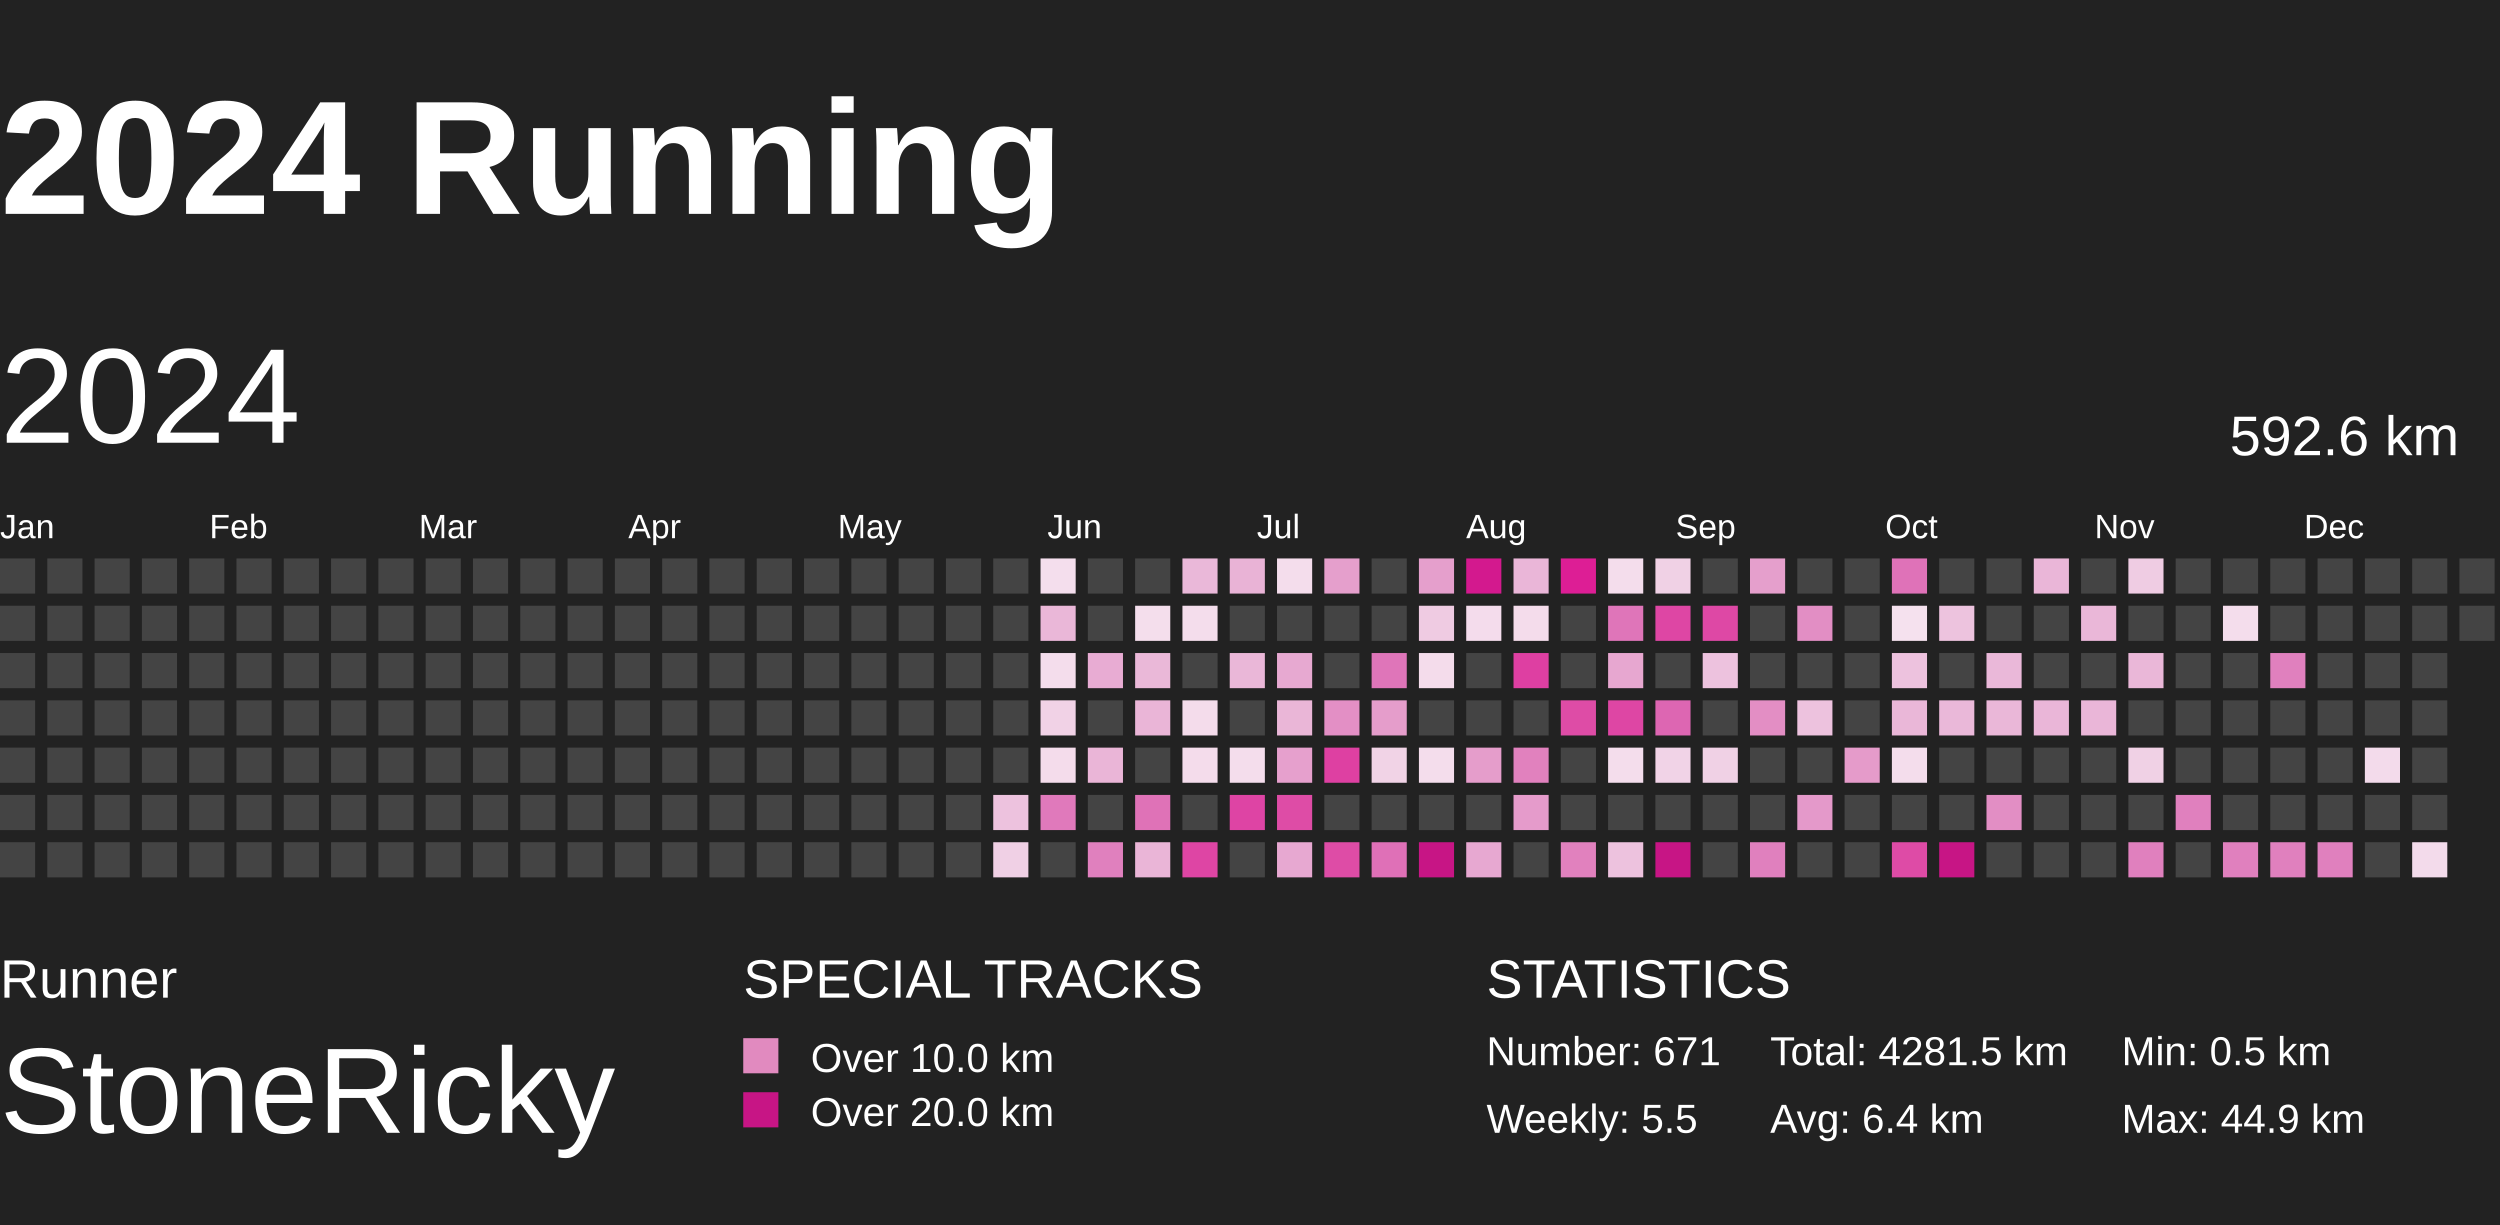
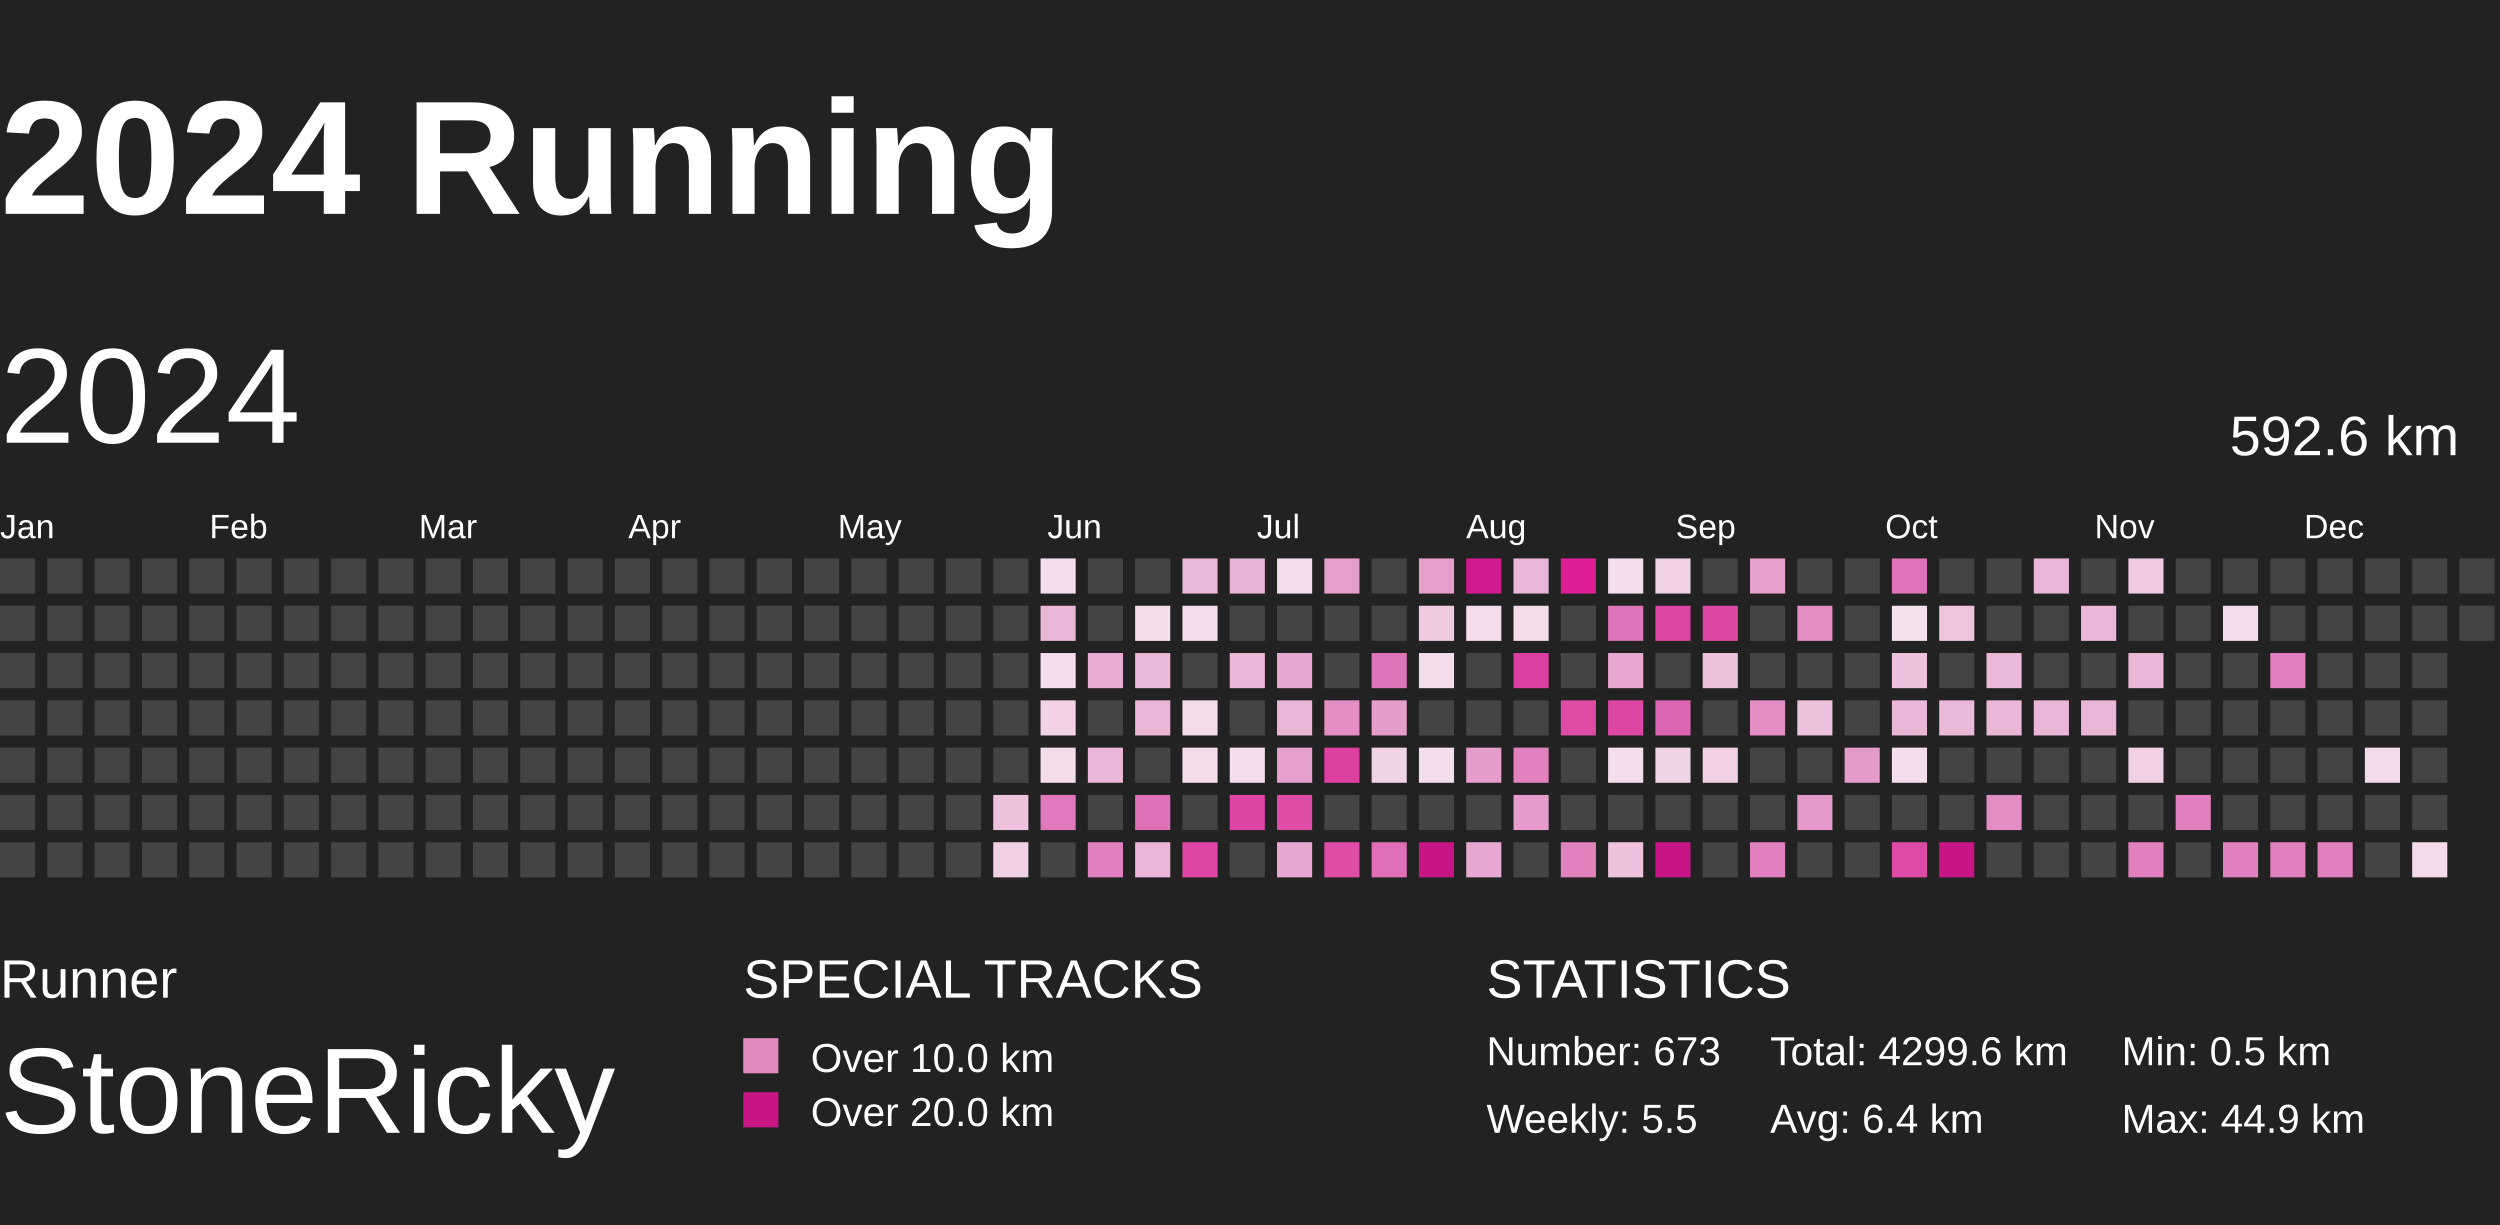
<svg xmlns="http://www.w3.org/2000/svg" baseProfile="full" height="98mm" version="1.1" viewBox="10,9,185,81" width="200mm">
  <defs>
    <pattern height="2" id="indoor-stripe" patternUnits="userSpaceOnUse" width="2">
      <line stroke="white" stroke-opacity="0.45" stroke-width="0.5" x1="0" x2="2" y1="2" y2="0" />
    </pattern>
  </defs>
  <rect fill="#222222" height="98" width="200" x="0" y="0" />
  <text fill="#FFFFFF" style="font-size:12px; font-family:Arial; font-weight:bold;" x="10" y="20">2024 Running</text>
  <text fill="#FFFFFF" style="font-size:4px; font-family:Arial" x="10" y="78">Runner</text>
  <text fill="#FFFFFF" style="font-size:9px; font-family:Arial" x="10" y="88">StoneRicky</text>
  <text fill="#FFFFFF" style="font-size:4px; font-family:Arial" x="65" y="78">SPECIAL TRACKS</text>
  <rect fill="#E18ABF" height="2.6" width="2.6" x="65" y="81" />
  <text fill="#FFFFFF" style="font-size:3px; font-family:Arial" x="70" y="83.5">Over 10.0 km</text>
  <rect fill="#C71585" height="2.6" width="2.6" x="65" y="85" />
  <text fill="#FFFFFF" style="font-size:3px; font-family:Arial" x="70" y="87.5">Over 20.0 km</text>
  <text fill="#FFFFFF" style="font-size:4px; font-family:Arial" x="120" y="78">STATISTICS</text>
-   <text fill="#FFFFFF" style="font-size:3px; font-family:Arial" x="120" y="83">Number: 671</text>
+   <text fill="#FFFFFF" style="font-size:3px; font-family:Arial" x="120" y="83">Number: 673</text>
  <text fill="#FFFFFF" style="font-size:3px; font-family:Arial" x="120" y="88">Weekly: 5.5</text>
-   <text fill="#FFFFFF" style="font-size:3px; font-family:Arial" x="141" y="83">Total: 4281.5 km</text>
+   <text fill="#FFFFFF" style="font-size:3px; font-family:Arial" x="141" y="83">Total: 4299.6 km</text>
  <text fill="#FFFFFF" style="font-size:3px; font-family:Arial" x="141" y="88">Avg: 6.4 km</text>
  <text fill="#FFFFFF" style="font-size:3px; font-family:Arial" x="167" y="83">Min: 0.5 km</text>
  <text fill="#FFFFFF" style="font-size:3px; font-family:Arial" x="167" y="88">Max: 44.9 km</text>
  <text dominant-baseline="hanging" fill="#FFFFFF" style="font-size:10.0px; font-family:Arial;" x="10" y="30">2024</text>
  <text dominant-baseline="hanging" fill="#FFFFFF" style="font-size:4.125px; font-family:Arial;" x="175" y="35">592.6 km</text>
  <text fill="#FFFFFF" style="font-size:2.5px; font-family:Arial" x="10.0" y="44">Jan</text>
  <text fill="#FFFFFF" style="font-size:2.5px; font-family:Arial" x="25.5" y="44">Feb</text>
  <text fill="#FFFFFF" style="font-size:2.5px; font-family:Arial" x="41.0" y="44">Mar</text>
  <text fill="#FFFFFF" style="font-size:2.5px; font-family:Arial" x="56.5" y="44">Apr</text>
  <text fill="#FFFFFF" style="font-size:2.5px; font-family:Arial" x="72.0" y="44">May</text>
  <text fill="#FFFFFF" style="font-size:2.5px; font-family:Arial" x="87.5" y="44">Jun</text>
  <text fill="#FFFFFF" style="font-size:2.5px; font-family:Arial" x="103.0" y="44">Jul</text>
  <text fill="#FFFFFF" style="font-size:2.5px; font-family:Arial" x="118.5" y="44">Aug</text>
  <text fill="#FFFFFF" style="font-size:2.5px; font-family:Arial" x="134.0" y="44">Sep</text>
  <text fill="#FFFFFF" style="font-size:2.5px; font-family:Arial" x="149.5" y="44">Oct</text>
  <text fill="#FFFFFF" style="font-size:2.5px; font-family:Arial" x="165.0" y="44">Nov</text>
  <text fill="#FFFFFF" style="font-size:2.5px; font-family:Arial" x="180.5" y="44">Dec</text>
  <rect fill="#444444" height="2.6" width="2.6" x="10.0" y="45.5" />
  <rect fill="#444444" height="2.6" width="2.6" x="10.0" y="49.0" />
  <rect fill="#444444" height="2.6" width="2.6" x="10.0" y="52.5" />
  <rect fill="#444444" height="2.6" width="2.6" x="10.0" y="56.0" />
  <rect fill="#444444" height="2.6" width="2.6" x="10.0" y="59.5" />
  <rect fill="#444444" height="2.6" width="2.6" x="10.0" y="63.0" />
  <rect fill="#444444" height="2.6" width="2.6" x="10.0" y="66.5" />
  <rect fill="#444444" height="2.6" width="2.6" x="13.5" y="45.5" />
  <rect fill="#444444" height="2.6" width="2.6" x="13.5" y="49.0" />
  <rect fill="#444444" height="2.6" width="2.6" x="13.5" y="52.5" />
  <rect fill="#444444" height="2.6" width="2.6" x="13.5" y="56.0" />
  <rect fill="#444444" height="2.6" width="2.6" x="13.5" y="59.5" />
  <rect fill="#444444" height="2.6" width="2.6" x="13.5" y="63.0" />
  <rect fill="#444444" height="2.6" width="2.6" x="13.5" y="66.5" />
  <rect fill="#444444" height="2.6" width="2.6" x="17.0" y="45.5" />
  <rect fill="#444444" height="2.6" width="2.6" x="17.0" y="49.0" />
  <rect fill="#444444" height="2.6" width="2.6" x="17.0" y="52.5" />
  <rect fill="#444444" height="2.6" width="2.6" x="17.0" y="56.0" />
  <rect fill="#444444" height="2.6" width="2.6" x="17.0" y="59.5" />
  <rect fill="#444444" height="2.6" width="2.6" x="17.0" y="63.0" />
  <rect fill="#444444" height="2.6" width="2.6" x="17.0" y="66.5" />
  <rect fill="#444444" height="2.6" width="2.6" x="20.5" y="45.5" />
  <rect fill="#444444" height="2.6" width="2.6" x="20.5" y="49.0" />
  <rect fill="#444444" height="2.6" width="2.6" x="20.5" y="52.5" />
  <rect fill="#444444" height="2.6" width="2.6" x="20.5" y="56.0" />
  <rect fill="#444444" height="2.6" width="2.6" x="20.5" y="59.5" />
  <rect fill="#444444" height="2.6" width="2.6" x="20.5" y="63.0" />
  <rect fill="#444444" height="2.6" width="2.6" x="20.5" y="66.5" />
  <rect fill="#444444" height="2.6" width="2.6" x="24.0" y="45.5" />
  <rect fill="#444444" height="2.6" width="2.6" x="24.0" y="49.0" />
  <rect fill="#444444" height="2.6" width="2.6" x="24.0" y="52.5" />
  <rect fill="#444444" height="2.6" width="2.6" x="24.0" y="56.0" />
  <rect fill="#444444" height="2.6" width="2.6" x="24.0" y="59.5" />
  <rect fill="#444444" height="2.6" width="2.6" x="24.0" y="63.0" />
  <rect fill="#444444" height="2.6" width="2.6" x="24.0" y="66.5" />
  <rect fill="#444444" height="2.6" width="2.6" x="27.5" y="45.5" />
  <rect fill="#444444" height="2.6" width="2.6" x="27.5" y="49.0" />
  <rect fill="#444444" height="2.6" width="2.6" x="27.5" y="52.5" />
  <rect fill="#444444" height="2.6" width="2.6" x="27.5" y="56.0" />
  <rect fill="#444444" height="2.6" width="2.6" x="27.5" y="59.5" />
  <rect fill="#444444" height="2.6" width="2.6" x="27.5" y="63.0" />
  <rect fill="#444444" height="2.6" width="2.6" x="27.5" y="66.5" />
  <rect fill="#444444" height="2.6" width="2.6" x="31.0" y="45.5" />
  <rect fill="#444444" height="2.6" width="2.6" x="31.0" y="49.0" />
  <rect fill="#444444" height="2.6" width="2.6" x="31.0" y="52.5" />
  <rect fill="#444444" height="2.6" width="2.6" x="31.0" y="56.0" />
  <rect fill="#444444" height="2.6" width="2.6" x="31.0" y="59.5" />
  <rect fill="#444444" height="2.6" width="2.6" x="31.0" y="63.0" />
  <rect fill="#444444" height="2.6" width="2.6" x="31.0" y="66.5" />
  <rect fill="#444444" height="2.6" width="2.6" x="34.5" y="45.5" />
  <rect fill="#444444" height="2.6" width="2.6" x="34.5" y="49.0" />
  <rect fill="#444444" height="2.6" width="2.6" x="34.5" y="52.5" />
  <rect fill="#444444" height="2.6" width="2.6" x="34.5" y="56.0" />
  <rect fill="#444444" height="2.6" width="2.6" x="34.5" y="59.5" />
  <rect fill="#444444" height="2.6" width="2.6" x="34.5" y="63.0" />
  <rect fill="#444444" height="2.6" width="2.6" x="34.5" y="66.5" />
  <rect fill="#444444" height="2.6" width="2.6" x="38.0" y="45.5" />
  <rect fill="#444444" height="2.6" width="2.6" x="38.0" y="49.0" />
  <rect fill="#444444" height="2.6" width="2.6" x="38.0" y="52.5" />
  <rect fill="#444444" height="2.6" width="2.6" x="38.0" y="56.0" />
  <rect fill="#444444" height="2.6" width="2.6" x="38.0" y="59.5" />
  <rect fill="#444444" height="2.6" width="2.6" x="38.0" y="63.0" />
  <rect fill="#444444" height="2.6" width="2.6" x="38.0" y="66.5" />
  <rect fill="#444444" height="2.6" width="2.6" x="41.5" y="45.5" />
  <rect fill="#444444" height="2.6" width="2.6" x="41.5" y="49.0" />
  <rect fill="#444444" height="2.6" width="2.6" x="41.5" y="52.5" />
  <rect fill="#444444" height="2.6" width="2.6" x="41.5" y="56.0" />
  <rect fill="#444444" height="2.6" width="2.6" x="41.5" y="59.5" />
  <rect fill="#444444" height="2.6" width="2.6" x="41.5" y="63.0" />
  <rect fill="#444444" height="2.6" width="2.6" x="41.5" y="66.5" />
  <rect fill="#444444" height="2.6" width="2.6" x="45.0" y="45.5" />
  <rect fill="#444444" height="2.6" width="2.6" x="45.0" y="49.0" />
  <rect fill="#444444" height="2.6" width="2.6" x="45.0" y="52.5" />
  <rect fill="#444444" height="2.6" width="2.6" x="45.0" y="56.0" />
  <rect fill="#444444" height="2.6" width="2.6" x="45.0" y="59.5" />
  <rect fill="#444444" height="2.6" width="2.6" x="45.0" y="63.0" />
  <rect fill="#444444" height="2.6" width="2.6" x="45.0" y="66.5" />
  <rect fill="#444444" height="2.6" width="2.6" x="48.5" y="45.5" />
  <rect fill="#444444" height="2.6" width="2.6" x="48.5" y="49.0" />
  <rect fill="#444444" height="2.6" width="2.6" x="48.5" y="52.5" />
  <rect fill="#444444" height="2.6" width="2.6" x="48.5" y="56.0" />
  <rect fill="#444444" height="2.6" width="2.6" x="48.5" y="59.5" />
  <rect fill="#444444" height="2.6" width="2.6" x="48.5" y="63.0" />
  <rect fill="#444444" height="2.6" width="2.6" x="48.5" y="66.5" />
  <rect fill="#444444" height="2.6" width="2.6" x="52.0" y="45.5" />
  <rect fill="#444444" height="2.6" width="2.6" x="52.0" y="49.0" />
  <rect fill="#444444" height="2.6" width="2.6" x="52.0" y="52.5" />
  <rect fill="#444444" height="2.6" width="2.6" x="52.0" y="56.0" />
  <rect fill="#444444" height="2.6" width="2.6" x="52.0" y="59.5" />
  <rect fill="#444444" height="2.6" width="2.6" x="52.0" y="63.0" />
  <rect fill="#444444" height="2.6" width="2.6" x="52.0" y="66.5" />
  <rect fill="#444444" height="2.6" width="2.6" x="55.5" y="45.5" />
  <rect fill="#444444" height="2.6" width="2.6" x="55.5" y="49.0" />
  <rect fill="#444444" height="2.6" width="2.6" x="55.5" y="52.5" />
  <rect fill="#444444" height="2.6" width="2.6" x="55.5" y="56.0" />
  <rect fill="#444444" height="2.6" width="2.6" x="55.5" y="59.5" />
  <rect fill="#444444" height="2.6" width="2.6" x="55.5" y="63.0" />
  <rect fill="#444444" height="2.6" width="2.6" x="55.5" y="66.5" />
  <rect fill="#444444" height="2.6" width="2.6" x="59.0" y="45.5" />
  <rect fill="#444444" height="2.6" width="2.6" x="59.0" y="49.0" />
  <rect fill="#444444" height="2.6" width="2.6" x="59.0" y="52.5" />
  <rect fill="#444444" height="2.6" width="2.6" x="59.0" y="56.0" />
  <rect fill="#444444" height="2.6" width="2.6" x="59.0" y="59.5" />
  <rect fill="#444444" height="2.6" width="2.6" x="59.0" y="63.0" />
  <rect fill="#444444" height="2.6" width="2.6" x="59.0" y="66.5" />
  <rect fill="#444444" height="2.6" width="2.6" x="62.5" y="45.5" />
  <rect fill="#444444" height="2.6" width="2.6" x="62.5" y="49.0" />
  <rect fill="#444444" height="2.6" width="2.6" x="62.5" y="52.5" />
  <rect fill="#444444" height="2.6" width="2.6" x="62.5" y="56.0" />
  <rect fill="#444444" height="2.6" width="2.6" x="62.5" y="59.5" />
  <rect fill="#444444" height="2.6" width="2.6" x="62.5" y="63.0" />
  <rect fill="#444444" height="2.6" width="2.6" x="62.5" y="66.5" />
  <rect fill="#444444" height="2.6" width="2.6" x="66.0" y="45.5" />
  <rect fill="#444444" height="2.6" width="2.6" x="66.0" y="49.0" />
  <rect fill="#444444" height="2.6" width="2.6" x="66.0" y="52.5" />
  <rect fill="#444444" height="2.6" width="2.6" x="66.0" y="56.0" />
  <rect fill="#444444" height="2.6" width="2.6" x="66.0" y="59.5" />
  <rect fill="#444444" height="2.6" width="2.6" x="66.0" y="63.0" />
  <rect fill="#444444" height="2.6" width="2.6" x="66.0" y="66.5" />
  <rect fill="#444444" height="2.6" width="2.6" x="69.5" y="45.5" />
  <rect fill="#444444" height="2.6" width="2.6" x="69.5" y="49.0" />
  <rect fill="#444444" height="2.6" width="2.6" x="69.5" y="52.5" />
  <rect fill="#444444" height="2.6" width="2.6" x="69.5" y="56.0" />
  <rect fill="#444444" height="2.6" width="2.6" x="69.5" y="59.5" />
  <rect fill="#444444" height="2.6" width="2.6" x="69.5" y="63.0" />
  <rect fill="#444444" height="2.6" width="2.6" x="69.5" y="66.5" />
  <rect fill="#444444" height="2.6" width="2.6" x="73.0" y="45.5" />
  <rect fill="#444444" height="2.6" width="2.6" x="73.0" y="49.0" />
  <rect fill="#444444" height="2.6" width="2.6" x="73.0" y="52.5" />
  <rect fill="#444444" height="2.6" width="2.6" x="73.0" y="56.0" />
  <rect fill="#444444" height="2.6" width="2.6" x="73.0" y="59.5" />
  <rect fill="#444444" height="2.6" width="2.6" x="73.0" y="63.0" />
  <rect fill="#444444" height="2.6" width="2.6" x="73.0" y="66.5" />
  <rect fill="#444444" height="2.6" width="2.6" x="76.5" y="45.5" />
  <rect fill="#444444" height="2.6" width="2.6" x="76.5" y="49.0" />
  <rect fill="#444444" height="2.6" width="2.6" x="76.5" y="52.5" />
  <rect fill="#444444" height="2.6" width="2.6" x="76.5" y="56.0" />
  <rect fill="#444444" height="2.6" width="2.6" x="76.5" y="59.5" />
  <rect fill="#444444" height="2.6" width="2.6" x="76.5" y="63.0" />
  <rect fill="#444444" height="2.6" width="2.6" x="76.5" y="66.5" />
  <rect fill="#444444" height="2.6" width="2.6" x="80.0" y="45.5" />
  <rect fill="#444444" height="2.6" width="2.6" x="80.0" y="49.0" />
  <rect fill="#444444" height="2.6" width="2.6" x="80.0" y="52.5" />
  <rect fill="#444444" height="2.6" width="2.6" x="80.0" y="56.0" />
  <rect fill="#444444" height="2.6" width="2.6" x="80.0" y="59.5" />
  <rect fill="#444444" height="2.6" width="2.6" x="80.0" y="63.0" />
  <rect fill="#444444" height="2.6" width="2.6" x="80.0" y="66.5" />
  <rect fill="#444444" height="2.6" width="2.6" x="83.5" y="45.5" />
  <rect fill="#444444" height="2.6" width="2.6" x="83.5" y="49.0" />
  <rect fill="#444444" height="2.6" width="2.6" x="83.5" y="52.5" />
  <rect fill="#444444" height="2.6" width="2.6" x="83.5" y="56.0" />
  <rect fill="#444444" height="2.6" width="2.6" x="83.5" y="59.5" />
  <rect fill="#edc2de" height="2.6" width="2.6" x="83.5" y="63.0" />
  <rect fill="#f0d0e5" height="2.6" width="2.6" x="83.5" y="66.5" />
  <rect fill="#f4deed" height="2.6" width="2.6" x="87.0" y="45.5" />
  <rect fill="#eab7d8" height="2.6" width="2.6" x="87.0" y="49.0" />
  <rect fill="#f4ddec" height="2.6" width="2.6" x="87.0" y="52.5" />
  <rect fill="#f1d2e6" height="2.6" width="2.6" x="87.0" y="56.0" />
  <rect fill="#f4dceb" height="2.6" width="2.6" x="87.0" y="59.5" />
  <rect fill="#e079bb" height="2.6" width="2.6" x="87.0" y="63.0" />
  <rect fill="#444444" height="2.6" width="2.6" x="87.0" y="66.5" />
  <rect fill="#444444" height="2.6" width="2.6" x="90.5" y="45.5" />
  <rect fill="#444444" height="2.6" width="2.6" x="90.5" y="49.0" />
  <rect fill="#e8acd3" height="2.6" width="2.6" x="90.5" y="52.5" />
  <rect fill="#444444" height="2.6" width="2.6" x="90.5" y="56.0" />
  <rect fill="#eab5d7" height="2.6" width="2.6" x="90.5" y="59.5" />
  <rect fill="#444444" height="2.6" width="2.6" x="90.5" y="63.0" />
  <rect fill="#e080be" height="2.6" width="2.6" x="90.5" y="66.5" />
  <rect fill="#444444" height="2.6" width="2.6" x="94.0" y="45.5" />
  <rect fill="#f4deec" height="2.6" width="2.6" x="94.0" y="49.0" />
  <rect fill="#eab8d8" height="2.6" width="2.6" x="94.0" y="52.5" />
  <rect fill="#eab5d7" height="2.6" width="2.6" x="94.0" y="56.0" />
  <rect fill="#444444" height="2.6" width="2.6" x="94.0" y="59.5" />
  <rect fill="#df72b7" height="2.6" width="2.6" x="94.0" y="63.0" />
  <rect fill="#eab5d7" height="2.6" width="2.6" x="94.0" y="66.5" />
  <rect fill="#eab8d9" height="2.6" width="2.6" x="97.5" y="45.5" />
  <rect fill="#f4ddec" height="2.6" width="2.6" x="97.5" y="49.0" />
  <rect fill="#444444" height="2.6" width="2.6" x="97.5" y="52.5" />
  <rect fill="#f4dceb" height="2.6" width="2.6" x="97.5" y="56.0" />
  <rect fill="#f4dceb" height="2.6" width="2.6" x="97.5" y="59.5" />
  <rect fill="#444444" height="2.6" width="2.6" x="97.5" y="63.0" />
  <rect fill="#de45a4" height="2.6" width="2.6" x="97.5" y="66.5" />
  <rect fill="#e9b3d6" height="2.6" width="2.6" x="101.0" y="45.5" />
  <rect fill="#444444" height="2.6" width="2.6" x="101.0" y="49.0" />
  <rect fill="#eab7d8" height="2.6" width="2.6" x="101.0" y="52.5" />
  <rect fill="#444444" height="2.6" width="2.6" x="101.0" y="56.0" />
  <rect fill="#f4ddec" height="2.6" width="2.6" x="101.0" y="59.5" />
  <rect fill="#de44a4" height="2.6" width="2.6" x="101.0" y="63.0" />
  <rect fill="#444444" height="2.6" width="2.6" x="101.0" y="66.5" />
  <rect fill="#f4ddec" height="2.6" width="2.6" x="104.5" y="45.5" />
  <rect fill="#444444" height="2.6" width="2.6" x="104.5" y="49.0" />
  <rect fill="#e7a9d1" height="2.6" width="2.6" x="104.5" y="52.5" />
  <rect fill="#eab6d7" height="2.6" width="2.6" x="104.5" y="56.0" />
  <rect fill="#e6a0cd" height="2.6" width="2.6" x="104.5" y="59.5" />
  <rect fill="#de4ca6" height="2.6" width="2.6" x="104.5" y="63.0" />
  <rect fill="#e7a8d1" height="2.6" width="2.6" x="104.5" y="66.5" />
  <rect fill="#e59fcc" height="2.6" width="2.6" x="108.0" y="45.5" />
  <rect fill="#444444" height="2.6" width="2.6" x="108.0" y="49.0" />
  <rect fill="#444444" height="2.6" width="2.6" x="108.0" y="52.5" />
  <rect fill="#e38fc5" height="2.6" width="2.6" x="108.0" y="56.0" />
  <rect fill="#de40a2" height="2.6" width="2.6" x="108.0" y="59.5" />
  <rect fill="#444444" height="2.6" width="2.6" x="108.0" y="63.0" />
  <rect fill="#de4ca6" height="2.6" width="2.6" x="108.0" y="66.5" />
  <rect fill="#444444" height="2.6" width="2.6" x="111.5" y="45.5" />
  <rect fill="#444444" height="2.6" width="2.6" x="111.5" y="49.0" />
  <rect fill="#df75b9" height="2.6" width="2.6" x="111.5" y="52.5" />
  <rect fill="#e59dcb" height="2.6" width="2.6" x="111.5" y="56.0" />
  <rect fill="#f1d3e6" height="2.6" width="2.6" x="111.5" y="59.5" />
  <rect fill="#444444" height="2.6" width="2.6" x="111.5" y="63.0" />
  <rect fill="#df70b7" height="2.6" width="2.6" x="111.5" y="66.5" />
  <rect fill="#e59fcc" height="2.6" width="2.6" x="115.0" y="45.5" />
  <rect fill="#efcbe2" height="2.6" width="2.6" x="115.0" y="49.0" />
  <rect fill="#f4dceb" height="2.6" width="2.6" x="115.0" y="52.5" />
  <rect fill="#444444" height="2.6" width="2.6" x="115.0" y="56.0" />
  <rect fill="#f4ddec" height="2.6" width="2.6" x="115.0" y="59.5" />
  <rect fill="#444444" height="2.6" width="2.6" x="115.0" y="63.0" />
  <rect fill="#C71585" height="2.6" width="2.6" x="115.0" y="66.5" />
  <rect fill="#d3198e" height="2.6" width="2.6" x="118.5" y="45.5" />
  <rect fill="#f4dcec" height="2.6" width="2.6" x="118.5" y="49.0" />
  <rect fill="#444444" height="2.6" width="2.6" x="118.5" y="52.5" />
  <rect fill="#444444" height="2.6" width="2.6" x="118.5" y="56.0" />
  <rect fill="#e59dcb" height="2.6" width="2.6" x="118.5" y="59.5" />
  <rect fill="#444444" height="2.6" width="2.6" x="118.5" y="63.0" />
  <rect fill="#e7a8d1" height="2.6" width="2.6" x="118.5" y="66.5" />
  <rect fill="#eab6d8" height="2.6" width="2.6" x="122.0" y="45.5" />
  <rect fill="#f4dceb" height="2.6" width="2.6" x="122.0" y="49.0" />
  <rect fill="#de3fa2" height="2.6" width="2.6" x="122.0" y="52.5" />
  <rect fill="#444444" height="2.6" width="2.6" x="122.0" y="56.0" />
  <rect fill="#e181be" height="2.6" width="2.6" x="122.0" y="59.5" />
  <rect fill="#e59bcb" height="2.6" width="2.6" x="122.0" y="63.0" />
  <rect fill="#444444" height="2.6" width="2.6" x="122.0" y="66.5" />
  <rect fill="#dd1e95" height="2.6" width="2.6" x="125.5" y="45.5" />
  <rect fill="#444444" height="2.6" width="2.6" x="125.5" y="49.0" />
  <rect fill="#444444" height="2.6" width="2.6" x="125.5" y="52.5" />
  <rect fill="#de4ca6" height="2.6" width="2.6" x="125.5" y="56.0" />
  <rect fill="#444444" height="2.6" width="2.6" x="125.5" y="59.5" />
  <rect fill="#444444" height="2.6" width="2.6" x="125.5" y="63.0" />
  <rect fill="#e181be" height="2.6" width="2.6" x="125.5" y="66.5" />
  <rect fill="#f4ddec" height="2.6" width="2.6" x="129.0" y="45.5" />
  <rect fill="#df75b9" height="2.6" width="2.6" x="129.0" y="49.0" />
  <rect fill="#e7a7d0" height="2.6" width="2.6" x="129.0" y="52.5" />
  <rect fill="#de46a4" height="2.6" width="2.6" x="129.0" y="56.0" />
  <rect fill="#f4ddec" height="2.6" width="2.6" x="129.0" y="59.5" />
  <rect fill="#444444" height="2.6" width="2.6" x="129.0" y="63.0" />
  <rect fill="#edc2de" height="2.6" width="2.6" x="129.0" y="66.5" />
  <rect fill="#f0d1e5" height="2.6" width="2.6" x="132.5" y="45.5" />
  <rect fill="#de46a4" height="2.6" width="2.6" x="132.5" y="49.0" />
  <rect fill="#444444" height="2.6" width="2.6" x="132.5" y="52.5" />
  <rect fill="#dd66b2" height="2.6" width="2.6" x="132.5" y="56.0" />
  <rect fill="#f1d3e7" height="2.6" width="2.6" x="132.5" y="59.5" />
  <rect fill="#444444" height="2.6" width="2.6" x="132.5" y="63.0" />
  <rect fill="#C71585" height="2.6" width="2.6" x="132.5" y="66.5" />
  <rect fill="#444444" height="2.6" width="2.6" x="136.0" y="45.5" />
  <rect fill="#de48a5" height="2.6" width="2.6" x="136.0" y="49.0" />
  <rect fill="#edc2de" height="2.6" width="2.6" x="136.0" y="52.5" />
  <rect fill="#444444" height="2.6" width="2.6" x="136.0" y="56.0" />
  <rect fill="#f0d1e5" height="2.6" width="2.6" x="136.0" y="59.5" />
  <rect fill="#444444" height="2.6" width="2.6" x="136.0" y="63.0" />
  <rect fill="#444444" height="2.6" width="2.6" x="136.0" y="66.5" />
  <rect fill="#e59fcc" height="2.6" width="2.6" x="139.5" y="45.5" />
  <rect fill="#444444" height="2.6" width="2.6" x="139.5" y="49.0" />
  <rect fill="#444444" height="2.6" width="2.6" x="139.5" y="52.5" />
  <rect fill="#e38ec4" height="2.6" width="2.6" x="139.5" y="56.0" />
  <rect fill="#444444" height="2.6" width="2.6" x="139.5" y="59.5" />
  <rect fill="#444444" height="2.6" width="2.6" x="139.5" y="63.0" />
  <rect fill="#e080be" height="2.6" width="2.6" x="139.5" y="66.5" />
  <rect fill="#444444" height="2.6" width="2.6" x="143.0" y="45.5" />
  <rect fill="#e28ec4" height="2.6" width="2.6" x="143.0" y="49.0" />
  <rect fill="#444444" height="2.6" width="2.6" x="143.0" y="52.5" />
  <rect fill="#edc2de" height="2.6" width="2.6" x="143.0" y="56.0" />
  <rect fill="#444444" height="2.6" width="2.6" x="143.0" y="59.5" />
  <rect fill="#e499ca" height="2.6" width="2.6" x="143.0" y="63.0" />
  <rect fill="#444444" height="2.6" width="2.6" x="143.0" y="66.5" />
  <rect fill="#444444" height="2.6" width="2.6" x="146.5" y="45.5" />
  <rect fill="#444444" height="2.6" width="2.6" x="146.5" y="49.0" />
  <rect fill="#444444" height="2.6" width="2.6" x="146.5" y="52.5" />
  <rect fill="#444444" height="2.6" width="2.6" x="146.5" y="56.0" />
  <rect fill="#e59bca" height="2.6" width="2.6" x="146.5" y="59.5" />
  <rect fill="#444444" height="2.6" width="2.6" x="146.5" y="63.0" />
  <rect fill="#444444" height="2.6" width="2.6" x="146.5" y="66.5" />
  <rect fill="#df72b8" height="2.6" width="2.6" x="150.0" y="45.5" />
  <rect fill="#f5e1ee" height="2.6" width="2.6" x="150.0" y="49.0" />
  <rect fill="#edc2de" height="2.6" width="2.6" x="150.0" y="52.5" />
  <rect fill="#eab7d8" height="2.6" width="2.6" x="150.0" y="56.0" />
  <rect fill="#f4ddec" height="2.6" width="2.6" x="150.0" y="59.5" />
  <rect fill="#444444" height="2.6" width="2.6" x="150.0" y="63.0" />
  <rect fill="#de4ba6" height="2.6" width="2.6" x="150.0" y="66.5" />
  <rect fill="#444444" height="2.6" width="2.6" x="153.5" y="45.5" />
  <rect fill="#edc3de" height="2.6" width="2.6" x="153.5" y="49.0" />
  <rect fill="#444444" height="2.6" width="2.6" x="153.5" y="52.5" />
  <rect fill="#eab8d9" height="2.6" width="2.6" x="153.5" y="56.0" />
  <rect fill="#444444" height="2.6" width="2.6" x="153.5" y="59.5" />
  <rect fill="#444444" height="2.6" width="2.6" x="153.5" y="63.0" />
  <rect fill="#C71585" height="2.6" width="2.6" x="153.5" y="66.5" />
  <rect fill="#444444" height="2.6" width="2.6" x="157.0" y="45.5" />
  <rect fill="#444444" height="2.6" width="2.6" x="157.0" y="49.0" />
  <rect fill="#eab8d9" height="2.6" width="2.6" x="157.0" y="52.5" />
  <rect fill="#eab7d8" height="2.6" width="2.6" x="157.0" y="56.0" />
  <rect fill="#444444" height="2.6" width="2.6" x="157.0" y="59.5" />
  <rect fill="#e28ec4" height="2.6" width="2.6" x="157.0" y="63.0" />
  <rect fill="#444444" height="2.6" width="2.6" x="157.0" y="66.5" />
  <rect fill="#eab6d8" height="2.6" width="2.6" x="160.5" y="45.5" />
  <rect fill="#444444" height="2.6" width="2.6" x="160.5" y="49.0" />
  <rect fill="#444444" height="2.6" width="2.6" x="160.5" y="52.5" />
  <rect fill="#eab6d8" height="2.6" width="2.6" x="160.5" y="56.0" />
  <rect fill="#444444" height="2.6" width="2.6" x="160.5" y="59.5" />
  <rect fill="#444444" height="2.6" width="2.6" x="160.5" y="63.0" />
  <rect fill="#444444" height="2.6" width="2.6" x="160.5" y="66.5" />
  <rect fill="#444444" height="2.6" width="2.6" x="164.0" y="45.5" />
  <rect fill="#eab7d8" height="2.6" width="2.6" x="164.0" y="49.0" />
  <rect fill="#444444" height="2.6" width="2.6" x="164.0" y="52.5" />
  <rect fill="#eab6d8" height="2.6" width="2.6" x="164.0" y="56.0" />
  <rect fill="#444444" height="2.6" width="2.6" x="164.0" y="59.5" />
  <rect fill="#444444" height="2.6" width="2.6" x="164.0" y="63.0" />
  <rect fill="#444444" height="2.6" width="2.6" x="164.0" y="66.5" />
  <rect fill="#efcce3" height="2.6" width="2.6" x="167.5" y="45.5" />
  <rect fill="#444444" height="2.6" width="2.6" x="167.5" y="49.0" />
  <rect fill="#eab7d8" height="2.6" width="2.6" x="167.5" y="52.5" />
  <rect fill="#444444" height="2.6" width="2.6" x="167.5" y="56.0" />
  <rect fill="#f0d1e5" height="2.6" width="2.6" x="167.5" y="59.5" />
  <rect fill="#444444" height="2.6" width="2.6" x="167.5" y="63.0" />
  <rect fill="#e080be" height="2.6" width="2.6" x="167.5" y="66.5" />
  <rect fill="#444444" height="2.6" width="2.6" x="171.0" y="45.5" />
  <rect fill="#444444" height="2.6" width="2.6" x="171.0" y="49.0" />
  <rect fill="#444444" height="2.6" width="2.6" x="171.0" y="52.5" />
  <rect fill="#444444" height="2.6" width="2.6" x="171.0" y="56.0" />
  <rect fill="#444444" height="2.6" width="2.6" x="171.0" y="59.5" />
  <rect fill="#e080be" height="2.6" width="2.6" x="171.0" y="63.0" />
  <rect fill="#444444" height="2.6" width="2.6" x="171.0" y="66.5" />
  <rect fill="#444444" height="2.6" width="2.6" x="174.5" y="45.5" />
  <rect fill="#f4ddec" height="2.6" width="2.6" x="174.5" y="49.0" />
  <rect fill="#444444" height="2.6" width="2.6" x="174.5" y="52.5" />
  <rect fill="#444444" height="2.6" width="2.6" x="174.5" y="56.0" />
  <rect fill="#444444" height="2.6" width="2.6" x="174.5" y="59.5" />
  <rect fill="#444444" height="2.6" width="2.6" x="174.5" y="63.0" />
  <rect fill="#e080be" height="2.6" width="2.6" x="174.5" y="66.5" />
  <rect fill="#444444" height="2.6" width="2.6" x="178.0" y="45.5" />
  <rect fill="#444444" height="2.6" width="2.6" x="178.0" y="49.0" />
  <rect fill="#e080be" height="2.6" width="2.6" x="178.0" y="52.5" />
  <rect fill="#444444" height="2.6" width="2.6" x="178.0" y="56.0" />
  <rect fill="#444444" height="2.6" width="2.6" x="178.0" y="59.5" />
  <rect fill="#444444" height="2.6" width="2.6" x="178.0" y="63.0" />
  <rect fill="#e080be" height="2.6" width="2.6" x="178.0" y="66.5" />
  <rect fill="#444444" height="2.6" width="2.6" x="181.5" y="45.5" />
  <rect fill="#444444" height="2.6" width="2.6" x="181.5" y="49.0" />
  <rect fill="#444444" height="2.6" width="2.6" x="181.5" y="52.5" />
  <rect fill="#444444" height="2.6" width="2.6" x="181.5" y="56.0" />
  <rect fill="#444444" height="2.6" width="2.6" x="181.5" y="59.5" />
  <rect fill="#444444" height="2.6" width="2.6" x="181.5" y="63.0" />
  <rect fill="#e080be" height="2.6" width="2.6" x="181.5" y="66.5" />
  <rect fill="#444444" height="2.6" width="2.6" x="185.0" y="45.5" />
  <rect fill="#444444" height="2.6" width="2.6" x="185.0" y="49.0" />
  <rect fill="#444444" height="2.6" width="2.6" x="185.0" y="52.5" />
  <rect fill="#444444" height="2.6" width="2.6" x="185.0" y="56.0" />
  <rect fill="#f3dbeb" height="2.6" width="2.6" x="185.0" y="59.5" />
  <rect fill="#444444" height="2.6" width="2.6" x="185.0" y="63.0" />
  <rect fill="#444444" height="2.6" width="2.6" x="185.0" y="66.5" />
  <rect fill="#444444" height="2.6" width="2.6" x="188.5" y="45.5" />
  <rect fill="#444444" height="2.6" width="2.6" x="188.5" y="49.0" />
  <rect fill="#444444" height="2.6" width="2.6" x="188.5" y="52.5" />
  <rect fill="#444444" height="2.6" width="2.6" x="188.5" y="56.0" />
  <rect fill="#444444" height="2.6" width="2.6" x="188.5" y="59.5" />
  <rect fill="#444444" height="2.6" width="2.6" x="188.5" y="63.0" />
  <rect fill="#f3dbeb" height="2.6" width="2.6" x="188.5" y="66.5" />
  <rect fill="#444444" height="2.6" width="2.6" x="192.0" y="45.5" />
  <rect fill="#444444" height="2.6" width="2.6" x="192.0" y="49.0" />
</svg>
